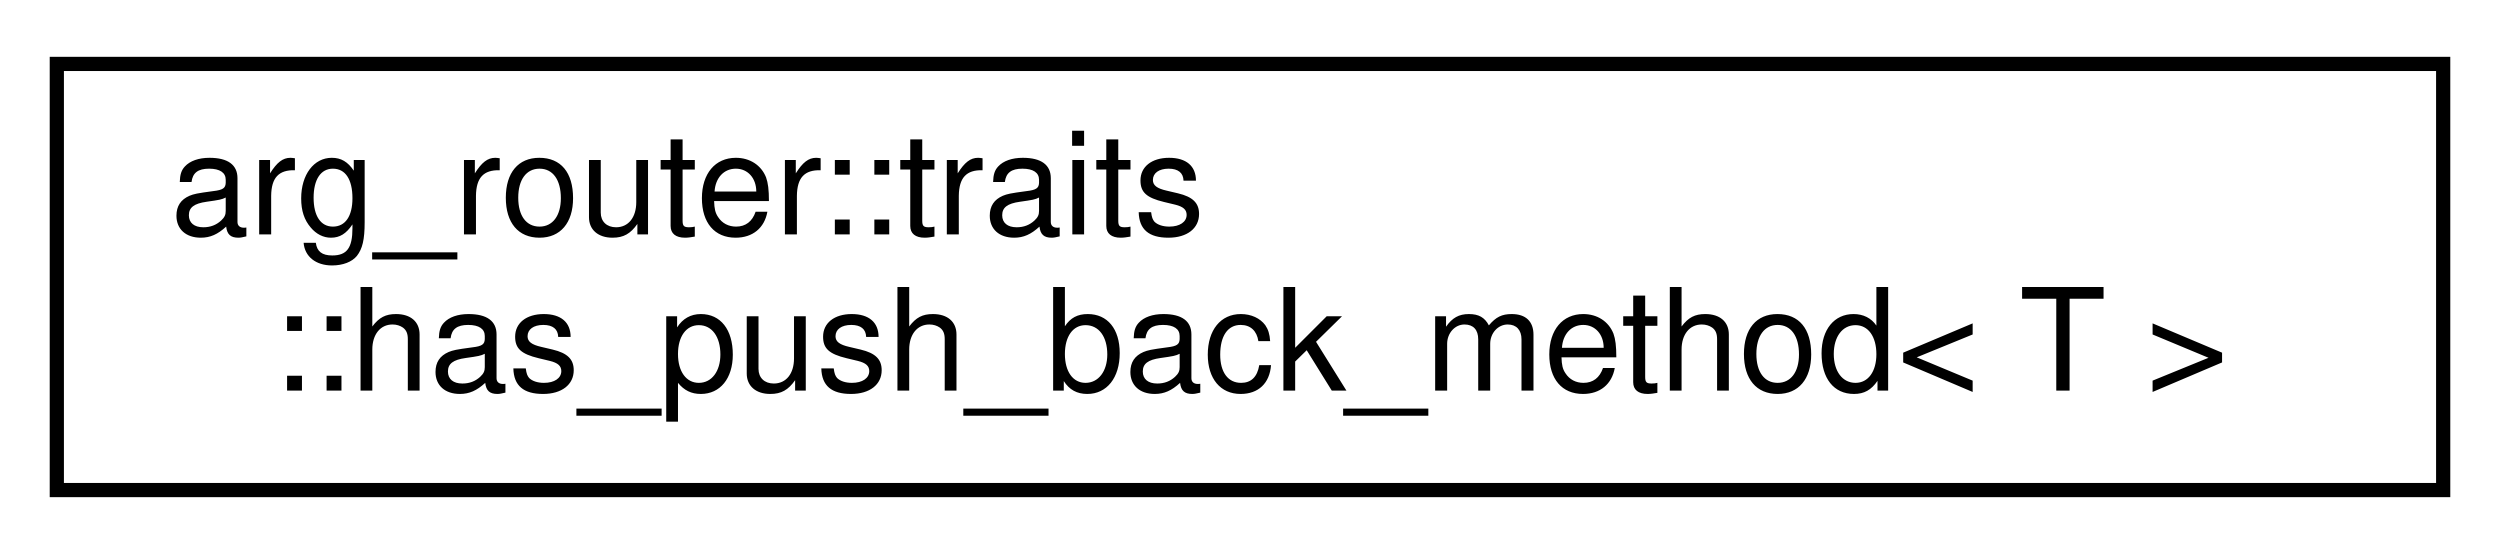
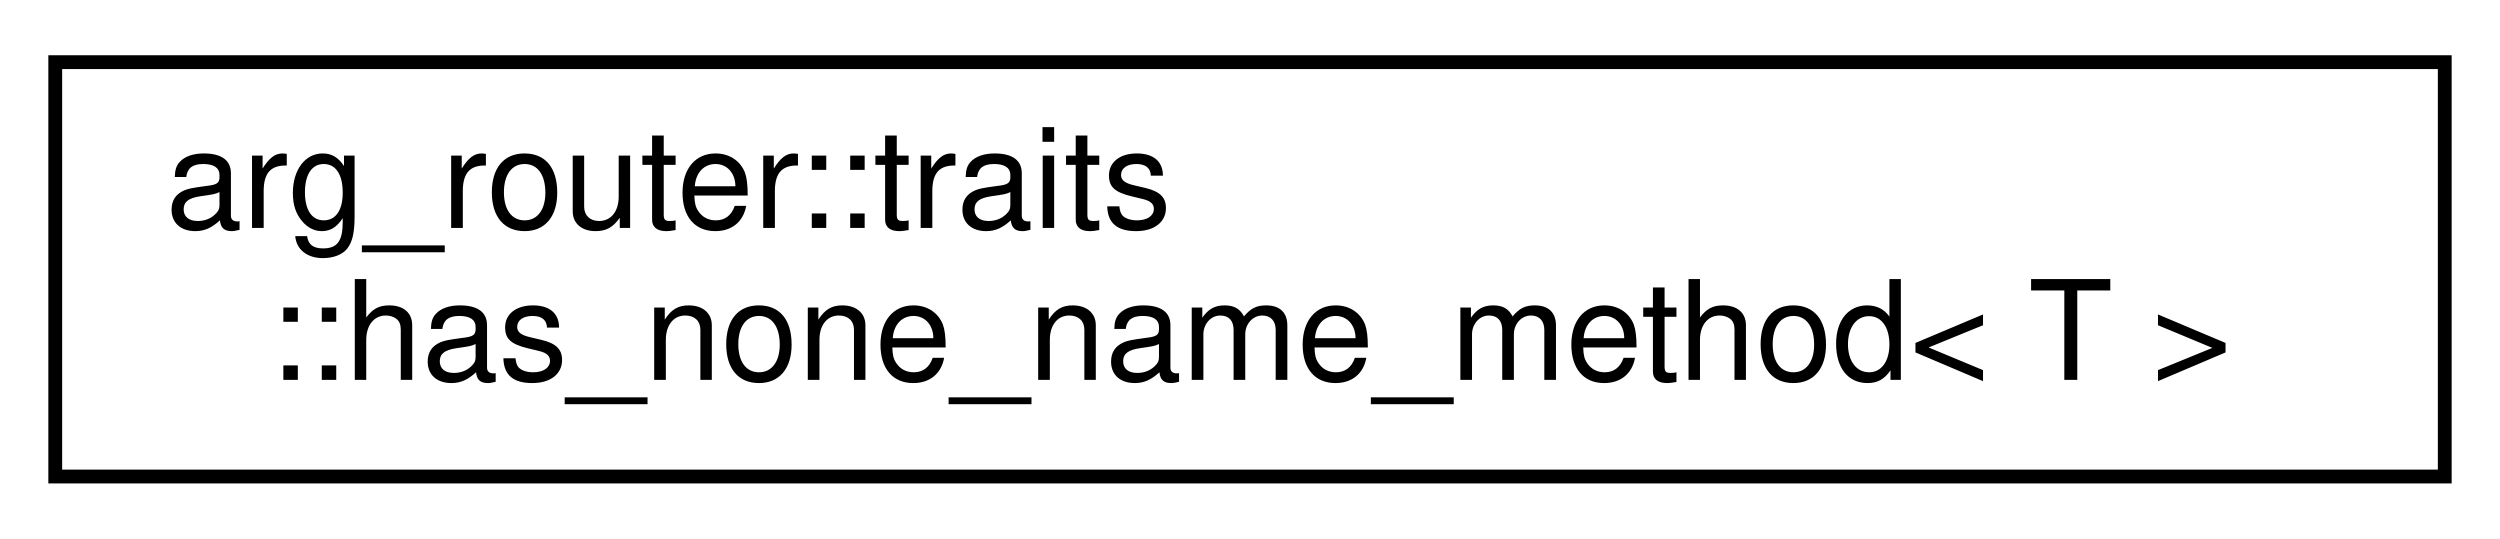
- <svg xmlns="http://www.w3.org/2000/svg" xmlns:xlink="http://www.w3.org/1999/xlink" width="176pt" height="39pt" viewBox="0.00 0.00 176.00 39.00">
+ <svg xmlns="http://www.w3.org/2000/svg" xmlns:xlink="http://www.w3.org/1999/xlink" width="181pt" height="39pt" viewBox="0.00 0.00 181.00 39.00">
  <g id="graph0" class="graph" transform="scale(1 1) rotate(0) translate(4 35)">
-     <polygon fill="white" stroke="transparent" points="-4,4 -4,-35 172,-35 172,4 -4,4" />
+     <polygon fill="white" stroke="transparent" points="-4,4 -4,-35 177,-35 177,4 -4,4" />
    <g id="node1" class="node">
      <g id="a_node1">
-         <a xlink:href="structarg__router_1_1traits_1_1has__push__back__method.html" target="_top" xlink:title=" ">
-           <polygon fill="white" stroke="black" points="0,-0.5 0,-30.5 168,-30.5 168,-0.5 0,-0.5" />
+         <a xlink:href="structarg__router_1_1traits_1_1has__none__name__method.html" target="_top" xlink:title=" ">
+           <polygon fill="white" stroke="black" points="0,-0.5 0,-30.5 173,-30.5 173,-0.5 0,-0.5" />
          <text text-anchor="start" x="8" y="-18.5" font-family="Helvetica,sans-Serif" font-size="10.00">arg_router::traits</text>
-           <text text-anchor="middle" x="84" y="-7.5" font-family="Helvetica,sans-Serif" font-size="10.00">::has_push_back_method&lt; T &gt;</text>
+           <text text-anchor="middle" x="86.5" y="-7.5" font-family="Helvetica,sans-Serif" font-size="10.00">::has_none_name_method&lt; T &gt;</text>
        </a>
      </g>
    </g>
  </g>
</svg>
